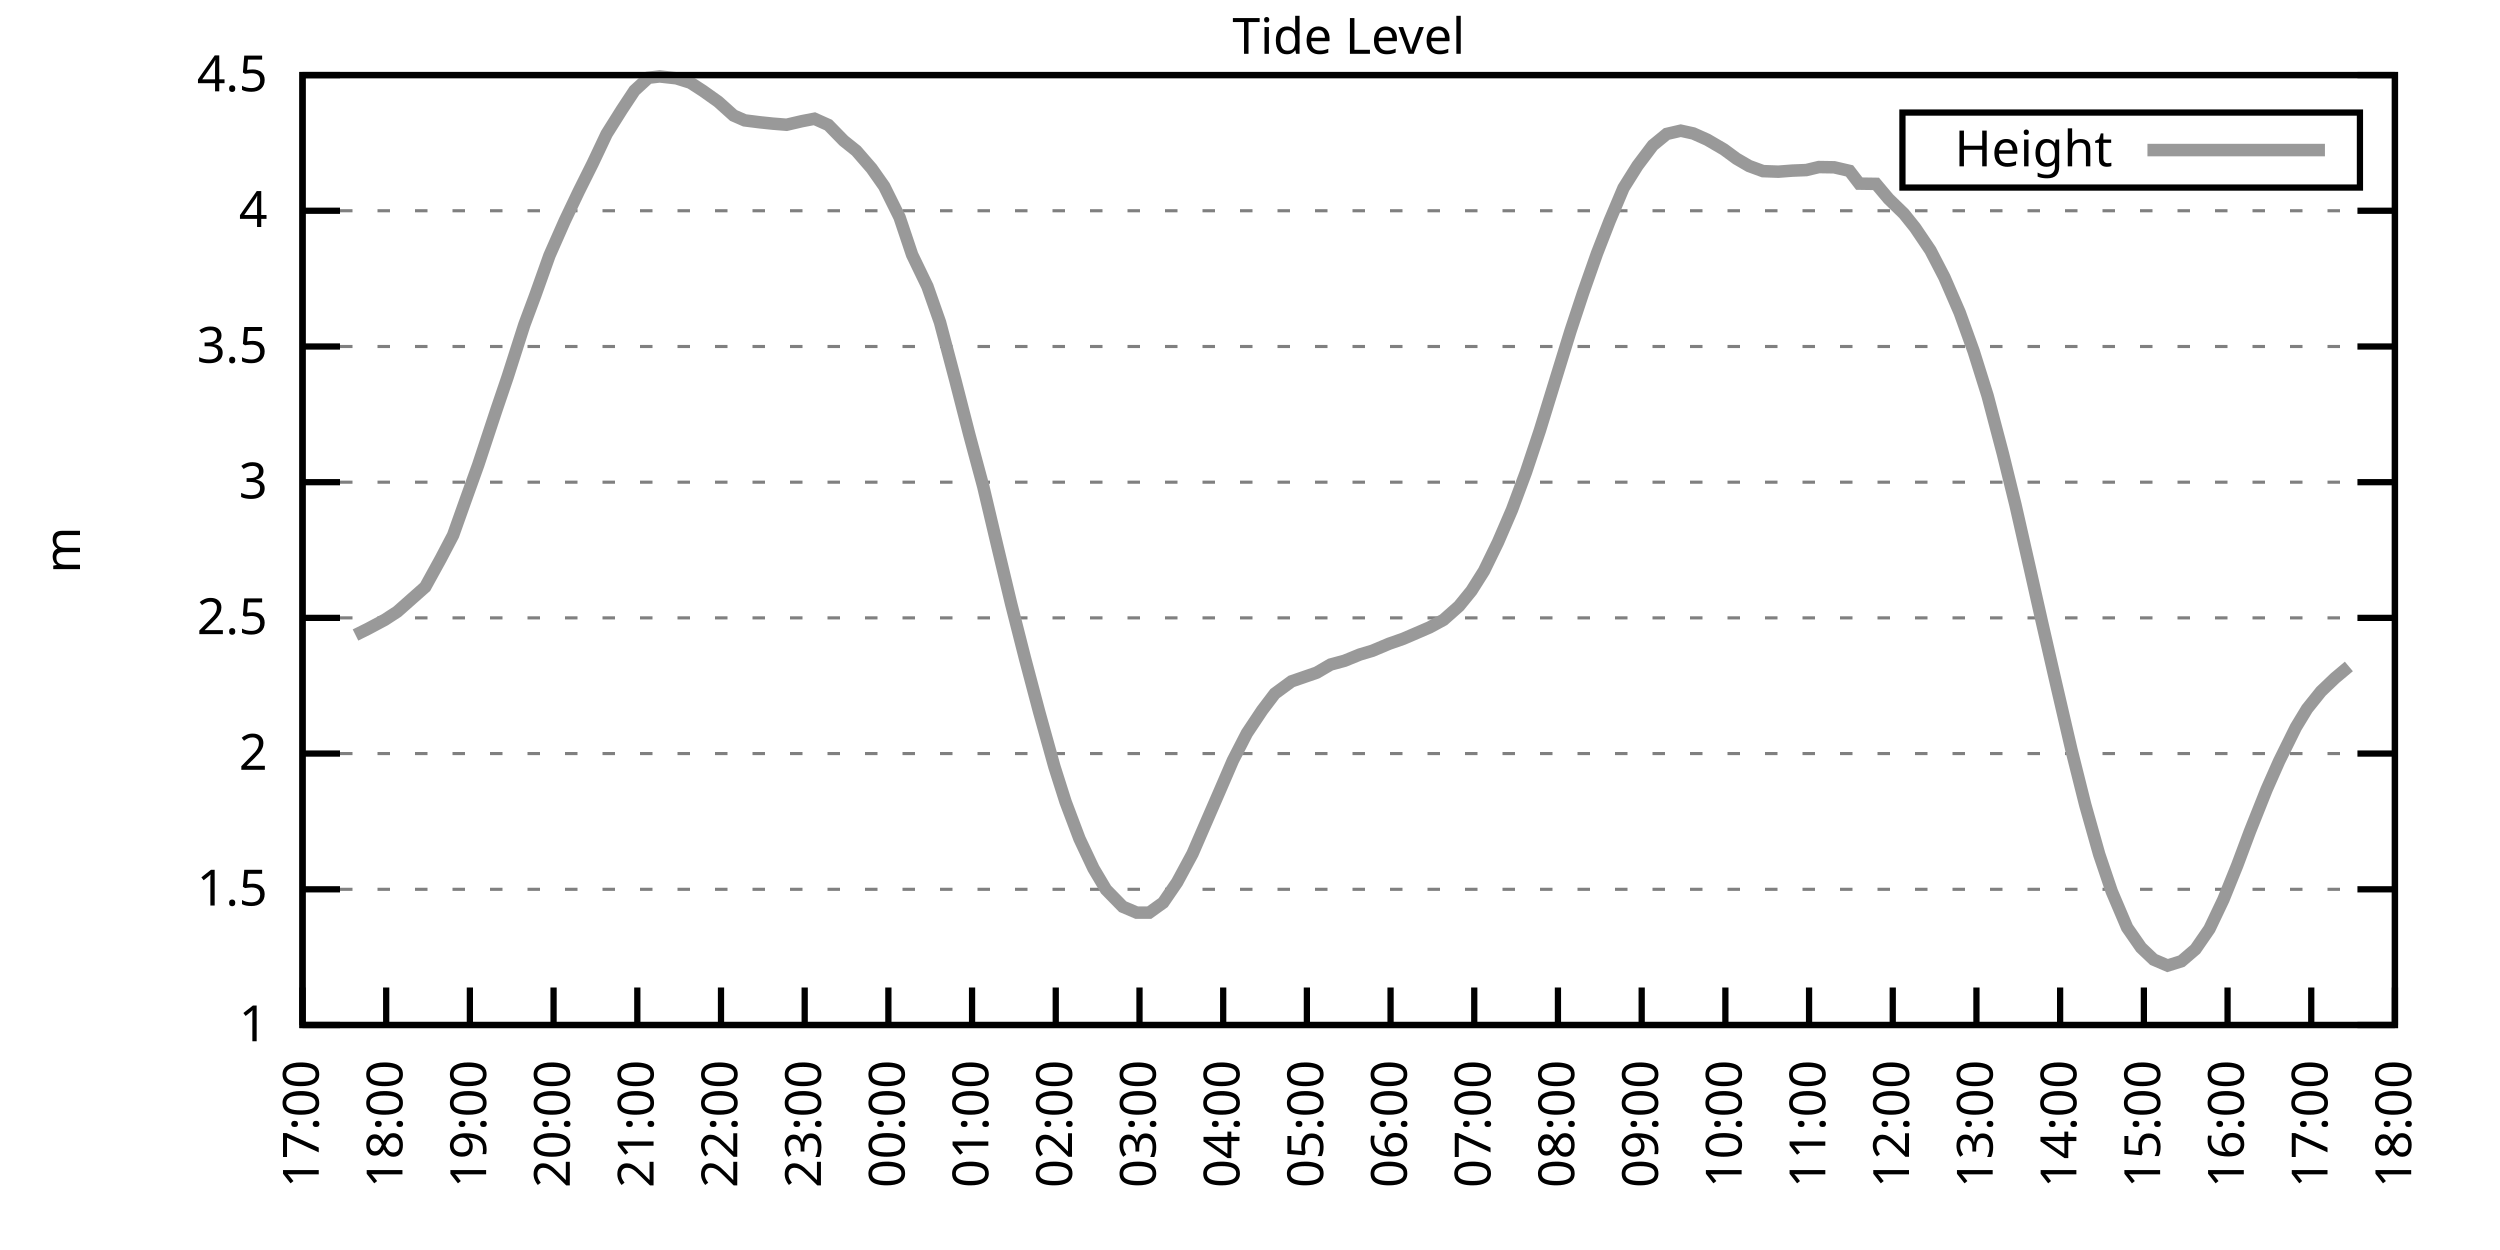
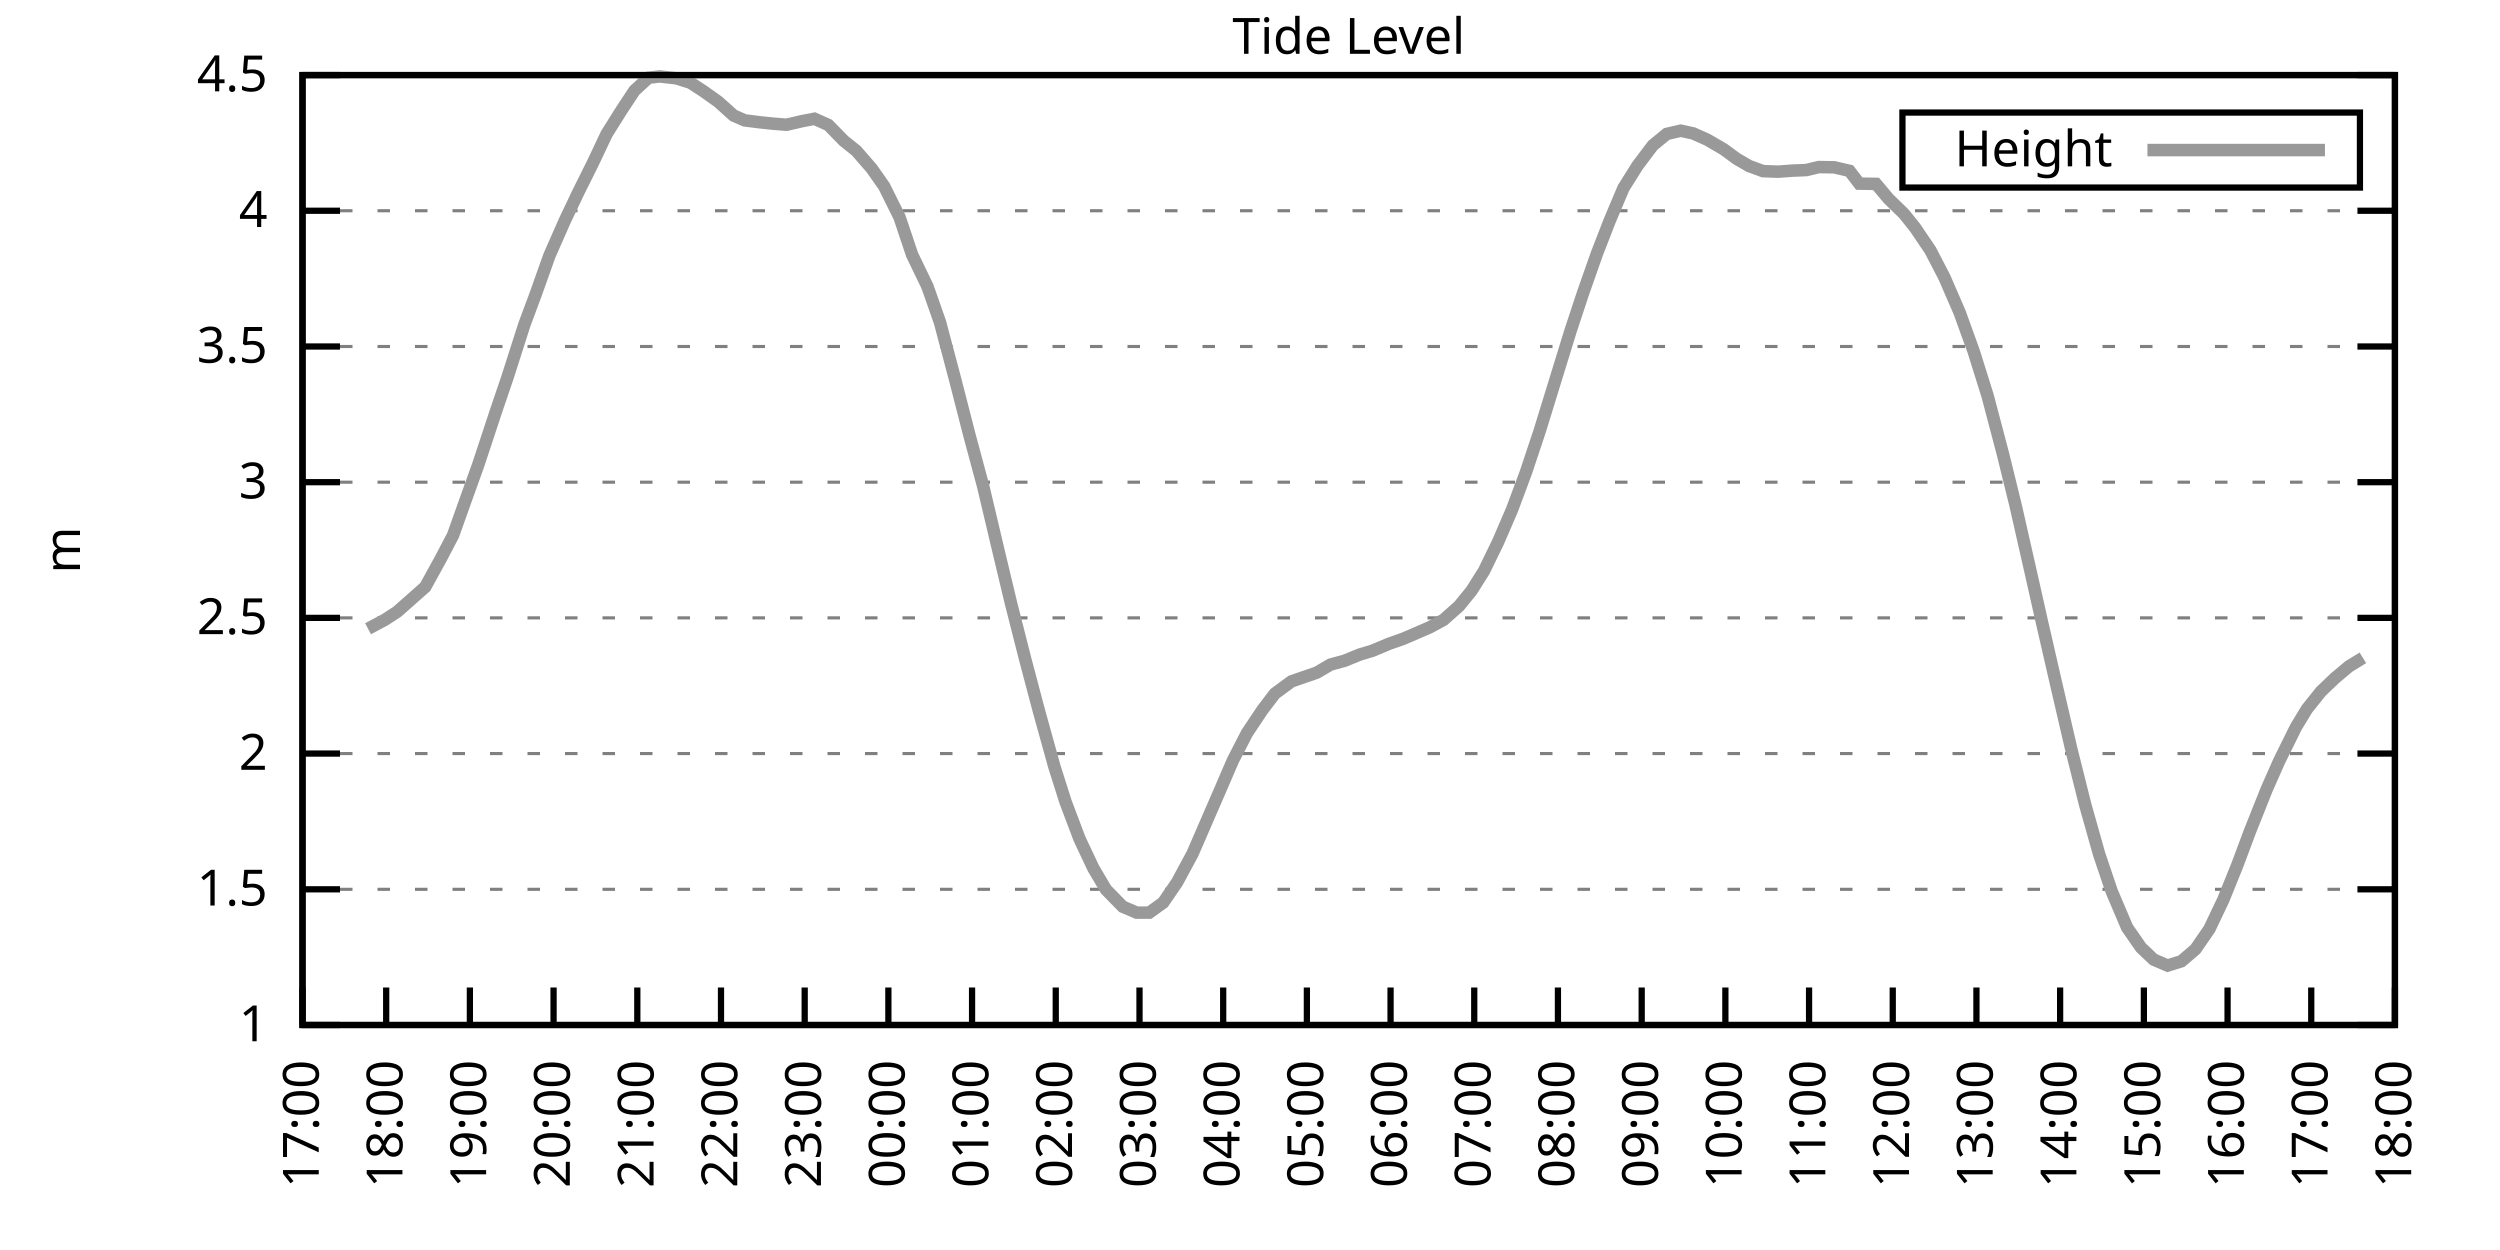
<svg xmlns="http://www.w3.org/2000/svg" xmlns:xlink="http://www.w3.org/1999/xlink" width="400" height="200" viewBox="0 0 400 200">
  <g id="gnuplot_canvas">
    <rect x="0" y="0" width="400" height="200" fill="none" />
    <defs>
      <circle id="gpDot" r="0.5" stroke-width="0.5" stroke="currentColor" />
      <path id="gpPt0" stroke-width="0.333" stroke="currentColor" d="M-1,0 h2 M0,-1 v2" />
      <path id="gpPt1" stroke-width="0.333" stroke="currentColor" d="M-1,-1 L1,1 M1,-1 L-1,1" />
      <path id="gpPt2" stroke-width="0.333" stroke="currentColor" d="M-1,0 L1,0 M0,-1 L0,1 M-1,-1 L1,1 M-1,1 L1,-1" />
      <rect id="gpPt3" stroke-width="0.333" stroke="currentColor" x="-1" y="-1" width="2" height="2" />
      <rect id="gpPt4" stroke-width="0.333" stroke="currentColor" fill="currentColor" x="-1" y="-1" width="2" height="2" />
      <circle id="gpPt5" stroke-width="0.333" stroke="currentColor" cx="0" cy="0" r="1" />
      <use xlink:href="#gpPt5" id="gpPt6" fill="currentColor" stroke="none" />
      <path id="gpPt7" stroke-width="0.333" stroke="currentColor" d="M0,-1.33 L-1.33,0.67 L1.33,0.67 z" />
      <use xlink:href="#gpPt7" id="gpPt8" fill="currentColor" stroke="none" />
      <use xlink:href="#gpPt7" id="gpPt9" stroke="currentColor" transform="rotate(180)" />
      <use xlink:href="#gpPt9" id="gpPt10" fill="currentColor" stroke="none" />
      <use xlink:href="#gpPt3" id="gpPt11" stroke="currentColor" transform="rotate(45)" />
      <use xlink:href="#gpPt11" id="gpPt12" fill="currentColor" stroke="none" />
      <path id="gpPt13" stroke-width="0.333" stroke="currentColor" d="M0,1.330 L1.265,0.411 L0.782,-1.067 L-0.782,-1.076 L-1.265,0.411 z" />
      <use xlink:href="#gpPt13" id="gpPt14" fill="currentColor" stroke="none" />
      <filter id="textbox" filterUnits="objectBoundingBox" x="0" y="0" height="1" width="1">
        <feFlood flood-color="white" flood-opacity="1" result="bgnd" />
        <feComposite in="SourceGraphic" in2="bgnd" operator="atop" />
      </filter>
      <filter id="greybox" filterUnits="objectBoundingBox" x="0" y="0" height="1" width="1">
        <feFlood flood-color="lightgrey" flood-opacity="1" result="grey" />
        <feComposite in="SourceGraphic" in2="grey" operator="atop" />
      </filter>
    </defs>
    <g fill="none" color="white" stroke="currentColor" stroke-width="1.00" stroke-linecap="butt" stroke-linejoin="miter">
</g>
    <g fill="none" color="black" stroke="currentColor" stroke-width="1.00" stroke-linecap="butt" stroke-linejoin="miter">
      <g stroke="none" shape-rendering="crispEdges">
        <polygon fill="rgb(255, 255, 255)" points="48.40,164.00 383.18,164.00 383.18,12.02 48.40,12.02 " />
      </g>
    </g>
    <g fill="none" color="black" stroke="currentColor" stroke-width="1.00" stroke-linecap="butt" stroke-linejoin="miter">
</g>
    <g fill="none" color="black" stroke="black" stroke-width="0.50" stroke-linecap="butt" stroke-linejoin="miter">
</g>
    <g fill="none" color="gray" stroke="currentColor" stroke-width="0.50" stroke-linecap="butt" stroke-linejoin="miter">
      <path stroke="gray" stroke-dasharray="2,4" class="gridline" d="M48.40,164.00 L383.19,164.00  " />
    </g>
    <g fill="none" color="gray" stroke="gray" stroke-width="1.00" stroke-linecap="butt" stroke-linejoin="miter">
</g>
    <g fill="none" color="black" stroke="currentColor" stroke-width="1.00" stroke-linecap="butt" stroke-linejoin="miter">
      <path stroke="black" d="M48.40,164.00 L54.40,164.00 M383.19,164.00 L377.19,164.00  " />
      <g transform="translate(42.80,166.60)" stroke="none" fill="black" font-family="Sans" font-size="8.00" text-anchor="end">
        <text>
          <tspan font-family="Sans"> 1</tspan>
        </text>
      </g>
    </g>
    <g fill="none" color="black" stroke="currentColor" stroke-width="1.00" stroke-linecap="butt" stroke-linejoin="miter">
</g>
    <g fill="none" color="black" stroke="black" stroke-width="0.50" stroke-linecap="butt" stroke-linejoin="miter">
</g>
    <g fill="none" color="gray" stroke="currentColor" stroke-width="0.50" stroke-linecap="butt" stroke-linejoin="miter">
      <path stroke="gray" stroke-dasharray="2,4" class="gridline" d="M48.40,142.29 L383.19,142.29  " />
    </g>
    <g fill="none" color="gray" stroke="gray" stroke-width="1.00" stroke-linecap="butt" stroke-linejoin="miter">
</g>
    <g fill="none" color="black" stroke="currentColor" stroke-width="1.00" stroke-linecap="butt" stroke-linejoin="miter">
      <path stroke="black" d="M48.40,142.29 L54.40,142.29 M383.19,142.29 L377.19,142.29  " />
      <g transform="translate(42.80,144.89)" stroke="none" fill="black" font-family="Sans" font-size="8.00" text-anchor="end">
        <text>
          <tspan font-family="Sans"> 1.5</tspan>
        </text>
      </g>
    </g>
    <g fill="none" color="black" stroke="currentColor" stroke-width="1.00" stroke-linecap="butt" stroke-linejoin="miter">
</g>
    <g fill="none" color="black" stroke="black" stroke-width="0.50" stroke-linecap="butt" stroke-linejoin="miter">
</g>
    <g fill="none" color="gray" stroke="currentColor" stroke-width="0.50" stroke-linecap="butt" stroke-linejoin="miter">
      <path stroke="gray" stroke-dasharray="2,4" class="gridline" d="M48.40,120.57 L383.19,120.57  " />
    </g>
    <g fill="none" color="gray" stroke="gray" stroke-width="1.00" stroke-linecap="butt" stroke-linejoin="miter">
</g>
    <g fill="none" color="black" stroke="currentColor" stroke-width="1.00" stroke-linecap="butt" stroke-linejoin="miter">
      <path stroke="black" d="M48.40,120.57 L54.40,120.57 M383.19,120.57 L377.19,120.57  " />
      <g transform="translate(42.80,123.17)" stroke="none" fill="black" font-family="Sans" font-size="8.00" text-anchor="end">
        <text>
          <tspan font-family="Sans"> 2</tspan>
        </text>
      </g>
    </g>
    <g fill="none" color="black" stroke="currentColor" stroke-width="1.00" stroke-linecap="butt" stroke-linejoin="miter">
</g>
    <g fill="none" color="black" stroke="black" stroke-width="0.50" stroke-linecap="butt" stroke-linejoin="miter">
</g>
    <g fill="none" color="gray" stroke="currentColor" stroke-width="0.50" stroke-linecap="butt" stroke-linejoin="miter">
      <path stroke="gray" stroke-dasharray="2,4" class="gridline" d="M48.40,98.86 L383.19,98.86  " />
    </g>
    <g fill="none" color="gray" stroke="gray" stroke-width="1.00" stroke-linecap="butt" stroke-linejoin="miter">
</g>
    <g fill="none" color="black" stroke="currentColor" stroke-width="1.00" stroke-linecap="butt" stroke-linejoin="miter">
      <path stroke="black" d="M48.40,98.86 L54.40,98.86 M383.19,98.86 L377.19,98.86  " />
      <g transform="translate(42.80,101.46)" stroke="none" fill="black" font-family="Sans" font-size="8.00" text-anchor="end">
        <text>
          <tspan font-family="Sans"> 2.5</tspan>
        </text>
      </g>
    </g>
    <g fill="none" color="black" stroke="currentColor" stroke-width="1.00" stroke-linecap="butt" stroke-linejoin="miter">
</g>
    <g fill="none" color="black" stroke="black" stroke-width="0.50" stroke-linecap="butt" stroke-linejoin="miter">
</g>
    <g fill="none" color="gray" stroke="currentColor" stroke-width="0.50" stroke-linecap="butt" stroke-linejoin="miter">
      <path stroke="gray" stroke-dasharray="2,4" class="gridline" d="M48.40,77.15 L383.19,77.15  " />
    </g>
    <g fill="none" color="gray" stroke="gray" stroke-width="1.00" stroke-linecap="butt" stroke-linejoin="miter">
</g>
    <g fill="none" color="black" stroke="currentColor" stroke-width="1.00" stroke-linecap="butt" stroke-linejoin="miter">
      <path stroke="black" d="M48.40,77.15 L54.40,77.15 M383.19,77.15 L377.19,77.15  " />
      <g transform="translate(42.80,79.75)" stroke="none" fill="black" font-family="Sans" font-size="8.00" text-anchor="end">
        <text>
          <tspan font-family="Sans"> 3</tspan>
        </text>
      </g>
    </g>
    <g fill="none" color="black" stroke="currentColor" stroke-width="1.00" stroke-linecap="butt" stroke-linejoin="miter">
</g>
    <g fill="none" color="black" stroke="black" stroke-width="0.50" stroke-linecap="butt" stroke-linejoin="miter">
</g>
    <g fill="none" color="gray" stroke="currentColor" stroke-width="0.50" stroke-linecap="butt" stroke-linejoin="miter">
      <path stroke="gray" stroke-dasharray="2,4" class="gridline" d="M48.40,55.44 L383.19,55.44  " />
    </g>
    <g fill="none" color="gray" stroke="gray" stroke-width="1.00" stroke-linecap="butt" stroke-linejoin="miter">
</g>
    <g fill="none" color="black" stroke="currentColor" stroke-width="1.00" stroke-linecap="butt" stroke-linejoin="miter">
      <path stroke="black" d="M48.40,55.44 L54.40,55.44 M383.19,55.44 L377.19,55.44  " />
      <g transform="translate(42.80,58.04)" stroke="none" fill="black" font-family="Sans" font-size="8.00" text-anchor="end">
        <text>
          <tspan font-family="Sans"> 3.5</tspan>
        </text>
      </g>
    </g>
    <g fill="none" color="black" stroke="currentColor" stroke-width="1.00" stroke-linecap="butt" stroke-linejoin="miter">
</g>
    <g fill="none" color="black" stroke="black" stroke-width="0.50" stroke-linecap="butt" stroke-linejoin="miter">
</g>
    <g fill="none" color="gray" stroke="currentColor" stroke-width="0.50" stroke-linecap="butt" stroke-linejoin="miter">
      <path stroke="gray" stroke-dasharray="2,4" class="gridline" d="M48.40,33.72 L383.19,33.72  " />
    </g>
    <g fill="none" color="gray" stroke="gray" stroke-width="1.00" stroke-linecap="butt" stroke-linejoin="miter">
</g>
    <g fill="none" color="black" stroke="currentColor" stroke-width="1.00" stroke-linecap="butt" stroke-linejoin="miter">
      <path stroke="black" d="M48.40,33.72 L54.40,33.72 M383.19,33.72 L377.19,33.72  " />
      <g transform="translate(42.80,36.32)" stroke="none" fill="black" font-family="Sans" font-size="8.00" text-anchor="end">
        <text>
          <tspan font-family="Sans"> 4</tspan>
        </text>
      </g>
    </g>
    <g fill="none" color="black" stroke="currentColor" stroke-width="1.00" stroke-linecap="butt" stroke-linejoin="miter">
</g>
    <g fill="none" color="black" stroke="black" stroke-width="0.50" stroke-linecap="butt" stroke-linejoin="miter">
</g>
    <g fill="none" color="gray" stroke="currentColor" stroke-width="0.50" stroke-linecap="butt" stroke-linejoin="miter">
      <path stroke="gray" stroke-dasharray="2,4" class="gridline" d="M48.40,12.01 L383.19,12.01  " />
    </g>
    <g fill="none" color="gray" stroke="gray" stroke-width="1.00" stroke-linecap="butt" stroke-linejoin="miter">
</g>
    <g fill="none" color="black" stroke="currentColor" stroke-width="1.00" stroke-linecap="butt" stroke-linejoin="miter">
      <path stroke="black" d="M48.40,12.01 L54.40,12.01 M383.19,12.01 L377.19,12.01  " />
      <g transform="translate(42.80,14.61)" stroke="none" fill="black" font-family="Sans" font-size="8.00" text-anchor="end">
        <text>
          <tspan font-family="Sans"> 4.5</tspan>
        </text>
      </g>
    </g>
    <g fill="none" color="black" stroke="currentColor" stroke-width="1.00" stroke-linecap="butt" stroke-linejoin="miter">
      <path stroke="black" d="M48.40,164.00 L48.40,158.00  " />
      <g transform="translate(51.00,169.60) rotate(270.00)" stroke="none" fill="black" font-family="Sans" font-size="8.00" text-anchor="end">
        <text>
          <tspan font-family="Sans">17:00</tspan>
        </text>
      </g>
    </g>
    <g fill="none" color="black" stroke="currentColor" stroke-width="1.00" stroke-linecap="butt" stroke-linejoin="miter">
      <path stroke="black" d="M61.79,164.00 L61.79,158.00  " />
      <g transform="translate(64.39,169.60) rotate(270.00)" stroke="none" fill="black" font-family="Sans" font-size="8.00" text-anchor="end">
        <text>
          <tspan font-family="Sans">18:00</tspan>
        </text>
      </g>
    </g>
    <g fill="none" color="black" stroke="currentColor" stroke-width="1.00" stroke-linecap="butt" stroke-linejoin="miter">
      <path stroke="black" d="M75.18,164.00 L75.18,158.00  " />
      <g transform="translate(77.78,169.60) rotate(270.00)" stroke="none" fill="black" font-family="Sans" font-size="8.00" text-anchor="end">
        <text>
          <tspan font-family="Sans">19:00</tspan>
        </text>
      </g>
    </g>
    <g fill="none" color="black" stroke="currentColor" stroke-width="1.00" stroke-linecap="butt" stroke-linejoin="miter">
      <path stroke="black" d="M88.57,164.00 L88.57,158.00  " />
      <g transform="translate(91.17,169.60) rotate(270.00)" stroke="none" fill="black" font-family="Sans" font-size="8.00" text-anchor="end">
        <text>
          <tspan font-family="Sans">20:00</tspan>
        </text>
      </g>
    </g>
    <g fill="none" color="black" stroke="currentColor" stroke-width="1.00" stroke-linecap="butt" stroke-linejoin="miter">
      <path stroke="black" d="M101.97,164.00 L101.97,158.00  " />
      <g transform="translate(104.57,169.60) rotate(270.00)" stroke="none" fill="black" font-family="Sans" font-size="8.00" text-anchor="end">
        <text>
          <tspan font-family="Sans">21:00</tspan>
        </text>
      </g>
    </g>
    <g fill="none" color="black" stroke="currentColor" stroke-width="1.00" stroke-linecap="butt" stroke-linejoin="miter">
      <path stroke="black" d="M115.36,164.00 L115.36,158.00  " />
      <g transform="translate(117.96,169.60) rotate(270.00)" stroke="none" fill="black" font-family="Sans" font-size="8.00" text-anchor="end">
        <text>
          <tspan font-family="Sans">22:00</tspan>
        </text>
      </g>
    </g>
    <g fill="none" color="black" stroke="currentColor" stroke-width="1.00" stroke-linecap="butt" stroke-linejoin="miter">
      <path stroke="black" d="M128.75,164.00 L128.75,158.00  " />
      <g transform="translate(131.35,169.60) rotate(270.00)" stroke="none" fill="black" font-family="Sans" font-size="8.00" text-anchor="end">
        <text>
          <tspan font-family="Sans">23:00</tspan>
        </text>
      </g>
    </g>
    <g fill="none" color="black" stroke="currentColor" stroke-width="1.00" stroke-linecap="butt" stroke-linejoin="miter">
      <path stroke="black" d="M142.14,164.00 L142.14,158.00  " />
      <g transform="translate(144.74,169.60) rotate(270.00)" stroke="none" fill="black" font-family="Sans" font-size="8.00" text-anchor="end">
        <text>
          <tspan font-family="Sans">00:00</tspan>
        </text>
      </g>
    </g>
    <g fill="none" color="black" stroke="currentColor" stroke-width="1.00" stroke-linecap="butt" stroke-linejoin="miter">
      <path stroke="black" d="M155.53,164.00 L155.53,158.00  " />
      <g transform="translate(158.13,169.60) rotate(270.00)" stroke="none" fill="black" font-family="Sans" font-size="8.00" text-anchor="end">
        <text>
          <tspan font-family="Sans">01:00</tspan>
        </text>
      </g>
    </g>
    <g fill="none" color="black" stroke="currentColor" stroke-width="1.00" stroke-linecap="butt" stroke-linejoin="miter">
      <path stroke="black" d="M168.92,164.00 L168.92,158.00  " />
      <g transform="translate(171.52,169.60) rotate(270.00)" stroke="none" fill="black" font-family="Sans" font-size="8.00" text-anchor="end">
        <text>
          <tspan font-family="Sans">02:00</tspan>
        </text>
      </g>
    </g>
    <g fill="none" color="black" stroke="currentColor" stroke-width="1.00" stroke-linecap="butt" stroke-linejoin="miter">
      <path stroke="black" d="M182.32,164.00 L182.32,158.00  " />
      <g transform="translate(184.92,169.60) rotate(270.00)" stroke="none" fill="black" font-family="Sans" font-size="8.00" text-anchor="end">
        <text>
          <tspan font-family="Sans">03:00</tspan>
        </text>
      </g>
    </g>
    <g fill="none" color="black" stroke="currentColor" stroke-width="1.00" stroke-linecap="butt" stroke-linejoin="miter">
      <path stroke="black" d="M195.71,164.00 L195.71,158.00  " />
      <g transform="translate(198.31,169.60) rotate(270.00)" stroke="none" fill="black" font-family="Sans" font-size="8.00" text-anchor="end">
        <text>
          <tspan font-family="Sans">04:00</tspan>
        </text>
      </g>
    </g>
    <g fill="none" color="black" stroke="currentColor" stroke-width="1.00" stroke-linecap="butt" stroke-linejoin="miter">
      <path stroke="black" d="M209.10,164.00 L209.10,158.00  " />
      <g transform="translate(211.70,169.60) rotate(270.00)" stroke="none" fill="black" font-family="Sans" font-size="8.00" text-anchor="end">
        <text>
          <tspan font-family="Sans">05:00</tspan>
        </text>
      </g>
    </g>
    <g fill="none" color="black" stroke="currentColor" stroke-width="1.00" stroke-linecap="butt" stroke-linejoin="miter">
      <path stroke="black" d="M222.49,164.00 L222.49,158.00  " />
      <g transform="translate(225.09,169.60) rotate(270.00)" stroke="none" fill="black" font-family="Sans" font-size="8.00" text-anchor="end">
        <text>
          <tspan font-family="Sans">06:00</tspan>
        </text>
      </g>
    </g>
    <g fill="none" color="black" stroke="currentColor" stroke-width="1.00" stroke-linecap="butt" stroke-linejoin="miter">
      <path stroke="black" d="M235.88,164.00 L235.88,158.00  " />
      <g transform="translate(238.48,169.60) rotate(270.00)" stroke="none" fill="black" font-family="Sans" font-size="8.00" text-anchor="end">
        <text>
          <tspan font-family="Sans">07:00</tspan>
        </text>
      </g>
    </g>
    <g fill="none" color="black" stroke="currentColor" stroke-width="1.00" stroke-linecap="butt" stroke-linejoin="miter">
      <path stroke="black" d="M249.27,164.00 L249.27,158.00  " />
      <g transform="translate(251.87,169.60) rotate(270.00)" stroke="none" fill="black" font-family="Sans" font-size="8.00" text-anchor="end">
        <text>
          <tspan font-family="Sans">08:00</tspan>
        </text>
      </g>
    </g>
    <g fill="none" color="black" stroke="currentColor" stroke-width="1.00" stroke-linecap="butt" stroke-linejoin="miter">
      <path stroke="black" d="M262.67,164.00 L262.67,158.00  " />
      <g transform="translate(265.27,169.60) rotate(270.00)" stroke="none" fill="black" font-family="Sans" font-size="8.00" text-anchor="end">
        <text>
          <tspan font-family="Sans">09:00</tspan>
        </text>
      </g>
    </g>
    <g fill="none" color="black" stroke="currentColor" stroke-width="1.00" stroke-linecap="butt" stroke-linejoin="miter">
      <path stroke="black" d="M276.06,164.00 L276.06,158.00  " />
      <g transform="translate(278.66,169.60) rotate(270.00)" stroke="none" fill="black" font-family="Sans" font-size="8.00" text-anchor="end">
        <text>
          <tspan font-family="Sans">10:00</tspan>
        </text>
      </g>
    </g>
    <g fill="none" color="black" stroke="currentColor" stroke-width="1.00" stroke-linecap="butt" stroke-linejoin="miter">
      <path stroke="black" d="M289.45,164.00 L289.45,158.00  " />
      <g transform="translate(292.05,169.60) rotate(270.00)" stroke="none" fill="black" font-family="Sans" font-size="8.00" text-anchor="end">
        <text>
          <tspan font-family="Sans">11:00</tspan>
        </text>
      </g>
    </g>
    <g fill="none" color="black" stroke="currentColor" stroke-width="1.00" stroke-linecap="butt" stroke-linejoin="miter">
      <path stroke="black" d="M302.84,164.00 L302.84,158.00  " />
      <g transform="translate(305.44,169.60) rotate(270.00)" stroke="none" fill="black" font-family="Sans" font-size="8.00" text-anchor="end">
        <text>
          <tspan font-family="Sans">12:00</tspan>
        </text>
      </g>
    </g>
    <g fill="none" color="black" stroke="currentColor" stroke-width="1.00" stroke-linecap="butt" stroke-linejoin="miter">
      <path stroke="black" d="M316.23,164.00 L316.23,158.00  " />
      <g transform="translate(318.83,169.60) rotate(270.00)" stroke="none" fill="black" font-family="Sans" font-size="8.00" text-anchor="end">
        <text>
          <tspan font-family="Sans">13:00</tspan>
        </text>
      </g>
    </g>
    <g fill="none" color="black" stroke="currentColor" stroke-width="1.00" stroke-linecap="butt" stroke-linejoin="miter">
      <path stroke="black" d="M329.62,164.00 L329.62,158.00  " />
      <g transform="translate(332.22,169.60) rotate(270.00)" stroke="none" fill="black" font-family="Sans" font-size="8.00" text-anchor="end">
        <text>
          <tspan font-family="Sans">14:00</tspan>
        </text>
      </g>
    </g>
    <g fill="none" color="black" stroke="currentColor" stroke-width="1.00" stroke-linecap="butt" stroke-linejoin="miter">
      <path stroke="black" d="M343.02,164.00 L343.02,158.00  " />
      <g transform="translate(345.62,169.60) rotate(270.00)" stroke="none" fill="black" font-family="Sans" font-size="8.00" text-anchor="end">
        <text>
          <tspan font-family="Sans">15:00</tspan>
        </text>
      </g>
    </g>
    <g fill="none" color="black" stroke="currentColor" stroke-width="1.00" stroke-linecap="butt" stroke-linejoin="miter">
      <path stroke="black" d="M356.41,164.00 L356.41,158.00  " />
      <g transform="translate(359.01,169.60) rotate(270.00)" stroke="none" fill="black" font-family="Sans" font-size="8.00" text-anchor="end">
        <text>
          <tspan font-family="Sans">16:00</tspan>
        </text>
      </g>
    </g>
    <g fill="none" color="black" stroke="currentColor" stroke-width="1.00" stroke-linecap="butt" stroke-linejoin="miter">
      <path stroke="black" d="M369.80,164.00 L369.80,158.00  " />
      <g transform="translate(372.40,169.60) rotate(270.00)" stroke="none" fill="black" font-family="Sans" font-size="8.00" text-anchor="end">
        <text>
          <tspan font-family="Sans">17:00</tspan>
        </text>
      </g>
    </g>
    <g fill="none" color="black" stroke="currentColor" stroke-width="1.00" stroke-linecap="butt" stroke-linejoin="miter">
      <path stroke="black" d="M383.19,164.00 L383.19,158.00  " />
      <g transform="translate(385.79,169.60) rotate(270.00)" stroke="none" fill="black" font-family="Sans" font-size="8.00" text-anchor="end">
        <text>
          <tspan font-family="Sans">18:00</tspan>
        </text>
      </g>
    </g>
    <g fill="none" color="black" stroke="currentColor" stroke-width="1.00" stroke-linecap="butt" stroke-linejoin="miter">
</g>
    <g fill="none" color="black" stroke="currentColor" stroke-width="1.00" stroke-linecap="butt" stroke-linejoin="miter">
      <path stroke="black" d="M48.40,12.01 L48.40,164.00 L383.19,164.00 L383.19,12.01 L48.40,12.01 Z  " />
    </g>
    <g fill="none" color="black" stroke="currentColor" stroke-width="1.00" stroke-linecap="butt" stroke-linejoin="miter">
</g>
    <g fill="none" color="black" stroke="currentColor" stroke-width="1.00" stroke-linecap="butt" stroke-linejoin="miter">
      <path stroke="black" d="M304.39,30.01 L304.39,18.01 L377.59,18.01 L377.59,30.01 L304.39,30.01 Z  " />
    </g>
    <g id="Tide_level_plot_1">
      <g fill="none" color="white" stroke="black" stroke-width="2.00" stroke-linecap="butt" stroke-linejoin="miter">
</g>
      <g fill="none" color="black" stroke="currentColor" stroke-width="2.00" stroke-linecap="butt" stroke-linejoin="miter">
        <g transform="translate(337.99,26.61)" stroke="none" fill="black" font-family="Sans" font-size="8.00" text-anchor="end">
          <text>
            <tspan font-family="Sans">Height</tspan>
          </text>
        </g>
      </g>
      <g fill="none" color="black" stroke="currentColor" stroke-width="2.00" stroke-linecap="butt" stroke-linejoin="miter">
-         <path stroke="rgb(153, 153, 153)" d="M343.59,24.01 L371.99,24.01 M56.88,101.60 L58.89,100.60 L61.57,99.17 L63.58,97.86 L66.03,95.69 L68.04,93.91   L70.50,89.44 L72.50,85.62 L74.51,79.97 L76.52,74.37 L79.42,65.60 L81.21,60.34 L83.89,51.96 L85.67,47.18   L87.91,40.89 L90.36,35.33 L92.59,30.64 L94.82,26.17 L97.06,21.43 L99.51,17.53 L101.52,14.49 L103.75,12.44   L105.54,12.23 L108.22,12.53 L110.45,13.23 L112.46,14.53 L114.91,16.27 L117.37,18.48 L119.15,19.26 L121.61,19.57   L123.62,19.78 L125.85,19.96 L128.30,19.39 L130.31,19.00 L132.54,20.00 L135.00,22.52 L137.01,24.13 L139.46,26.95   L141.47,29.81 L143.93,34.77 L145.94,40.76 L148.39,45.84 L150.40,51.57 L152.85,60.82 L155.09,69.55 L157.32,77.84   L159.55,87.27 L161.78,96.60 L164.01,105.38 L166.25,113.84 L168.70,122.66 L170.49,128.30 L172.72,134.21 L174.95,138.94   L176.96,142.33 L179.64,145.07 L181.87,146.02 L183.88,146.02 L186.11,144.42 L188.34,141.16 L190.80,136.60 L193.25,130.95   L195.04,126.83 L197.27,121.66 L199.50,117.32 L201.96,113.63 L203.97,110.98 L206.64,109.02 L210.66,107.63 L212.89,106.33   L215.13,105.72 L217.58,104.72 L219.59,104.12 L222.27,102.99 L224.50,102.21 L226.73,101.25 L228.74,100.38 L230.97,99.17   L233.43,96.99 L235.44,94.52 L237.44,91.35 L239.68,86.75 L241.91,81.58 L244.14,75.59 L246.37,68.90 L248.83,60.91   L251.28,52.96 L253.29,46.88 L255.52,40.54 L257.53,35.37 L259.76,30.08 L262.00,26.51 L264.45,23.26 L266.68,21.43   L268.92,20.91 L270.92,21.35 L273.16,22.35 L275.83,23.91 L277.84,25.39 L279.85,26.56 L282.08,27.38 L284.54,27.47   L286.77,27.30 L289.00,27.21 L291.01,26.73 L293.47,26.77 L295.92,27.34 L297.48,29.38 L300.16,29.42 L302.17,31.81   L304.63,34.20 L306.41,36.42 L308.87,40.06 L311.10,44.36 L313.55,50.01 L315.79,56.22 L318.02,63.34 L320.47,72.63   L322.48,80.80 L324.94,91.65 L326.72,99.56 L328.95,109.28 L331.41,119.88 L333.64,128.78 L335.87,136.69 L337.88,142.63   L340.34,148.41 L342.57,151.62 L344.58,153.53 L346.81,154.49 L349.04,153.79 L351.27,151.88 L353.51,148.63 L355.74,143.94   L357.97,138.42 L359.98,133.04 L362.66,126.31 L364.66,121.79 L367.34,116.36 L369.13,113.41 L371.36,110.63 L373.59,108.50   L375.82,106.63  " />
+         <path stroke="rgb(153, 153, 153)" d="M343.59,24.01 L371.99,24.01 M58.89,100.60 L61.57,99.17 L63.58,97.86 L66.03,95.69 L68.04,93.91 L70.50,89.44   L72.50,85.62 L74.51,79.97 L76.52,74.37 L79.42,65.60 L81.21,60.34 L83.89,51.96 L85.67,47.18 L87.91,40.89   L90.36,35.33 L92.59,30.64 L94.82,26.17 L97.06,21.43 L99.51,17.53 L101.52,14.49 L103.75,12.44 L105.54,12.23   L108.22,12.53 L110.45,13.23 L112.46,14.53 L114.91,16.27 L117.37,18.48 L119.15,19.26 L121.61,19.57 L123.62,19.78   L125.85,19.96 L128.30,19.39 L130.31,19.00 L132.54,20.00 L135.00,22.52 L137.01,24.13 L139.46,26.95 L141.47,29.81   L143.93,34.77 L145.94,40.76 L148.39,45.84 L150.40,51.57 L152.85,60.82 L155.09,69.55 L157.32,77.84 L159.55,87.27   L161.78,96.60 L164.01,105.38 L166.25,113.84 L168.70,122.66 L170.49,128.30 L172.72,134.21 L174.95,138.94 L176.96,142.33   L179.64,145.07 L181.87,146.02 L183.88,146.02 L186.11,144.42 L188.34,141.16 L190.80,136.60 L193.25,130.95 L195.04,126.83   L197.27,121.66 L199.50,117.32 L201.96,113.63 L203.97,110.98 L206.64,109.02 L210.66,107.63 L212.89,106.33 L215.13,105.72   L217.58,104.72 L219.59,104.12 L222.27,102.99 L224.50,102.21 L226.73,101.25 L228.74,100.38 L230.97,99.17 L233.43,96.99   L235.44,94.52 L237.44,91.35 L239.68,86.75 L241.91,81.58 L244.14,75.59 L246.37,68.90 L248.83,60.91 L251.28,52.96   L253.29,46.88 L255.52,40.54 L257.53,35.37 L259.76,30.08 L262.00,26.51 L264.45,23.26 L266.68,21.43 L268.92,20.91   L270.92,21.35 L273.16,22.35 L275.83,23.91 L277.84,25.39 L279.85,26.56 L282.08,27.38 L284.54,27.47 L286.77,27.30   L289.00,27.21 L291.01,26.73 L293.47,26.77 L295.92,27.34 L297.48,29.38 L300.16,29.42 L302.17,31.81 L304.63,34.20   L306.41,36.42 L308.87,40.06 L311.10,44.36 L313.55,50.01 L315.79,56.22 L318.02,63.34 L320.47,72.63 L322.48,80.80   L324.94,91.65 L326.72,99.56 L328.95,109.28 L331.41,119.88 L333.64,128.78 L335.87,136.69 L337.88,142.63 L340.34,148.41   L342.57,151.62 L344.58,153.53 L346.81,154.49 L349.04,153.79 L351.27,151.88 L353.51,148.63 L355.74,143.94 L357.97,138.42   L359.98,133.04 L362.66,126.31 L364.66,121.79 L367.34,116.36 L369.13,113.41 L371.36,110.63 L373.59,108.50 L375.82,106.63   L378.06,105.25  " />
      </g>
    </g>
    <g fill="none" color="black" stroke="currentColor" stroke-width="2.00" stroke-linecap="butt" stroke-linejoin="miter">
</g>
    <g fill="none" color="black" stroke="black" stroke-width="1.00" stroke-linecap="butt" stroke-linejoin="miter">
</g>
    <g fill="none" color="black" stroke="currentColor" stroke-width="1.00" stroke-linecap="butt" stroke-linejoin="miter">
      <path stroke="black" d="M48.40,12.01 L48.40,164.00 L383.19,164.00 L383.19,12.01 L48.40,12.01 Z  " />
      <g transform="translate(12.80,88.01) rotate(270.00)" stroke="none" fill="black" font-family="Sans" font-size="8.00" text-anchor="middle">
        <text>
          <tspan font-family="Sans">m</tspan>
        </text>
      </g>
    </g>
    <g fill="none" color="black" stroke="currentColor" stroke-width="1.00" stroke-linecap="butt" stroke-linejoin="miter">
</g>
    <g fill="none" color="black" stroke="currentColor" stroke-width="1.00" stroke-linecap="butt" stroke-linejoin="miter">
      <g transform="translate(215.79,8.61)" stroke="none" fill="black" font-family="Sans" font-size="8.00" text-anchor="middle">
        <text>
          <tspan font-family="Sans">Tide Level</tspan>
        </text>
      </g>
    </g>
    <g fill="none" color="black" stroke="currentColor" stroke-width="1.00" stroke-linecap="butt" stroke-linejoin="miter">
</g>
  </g>
</svg>
